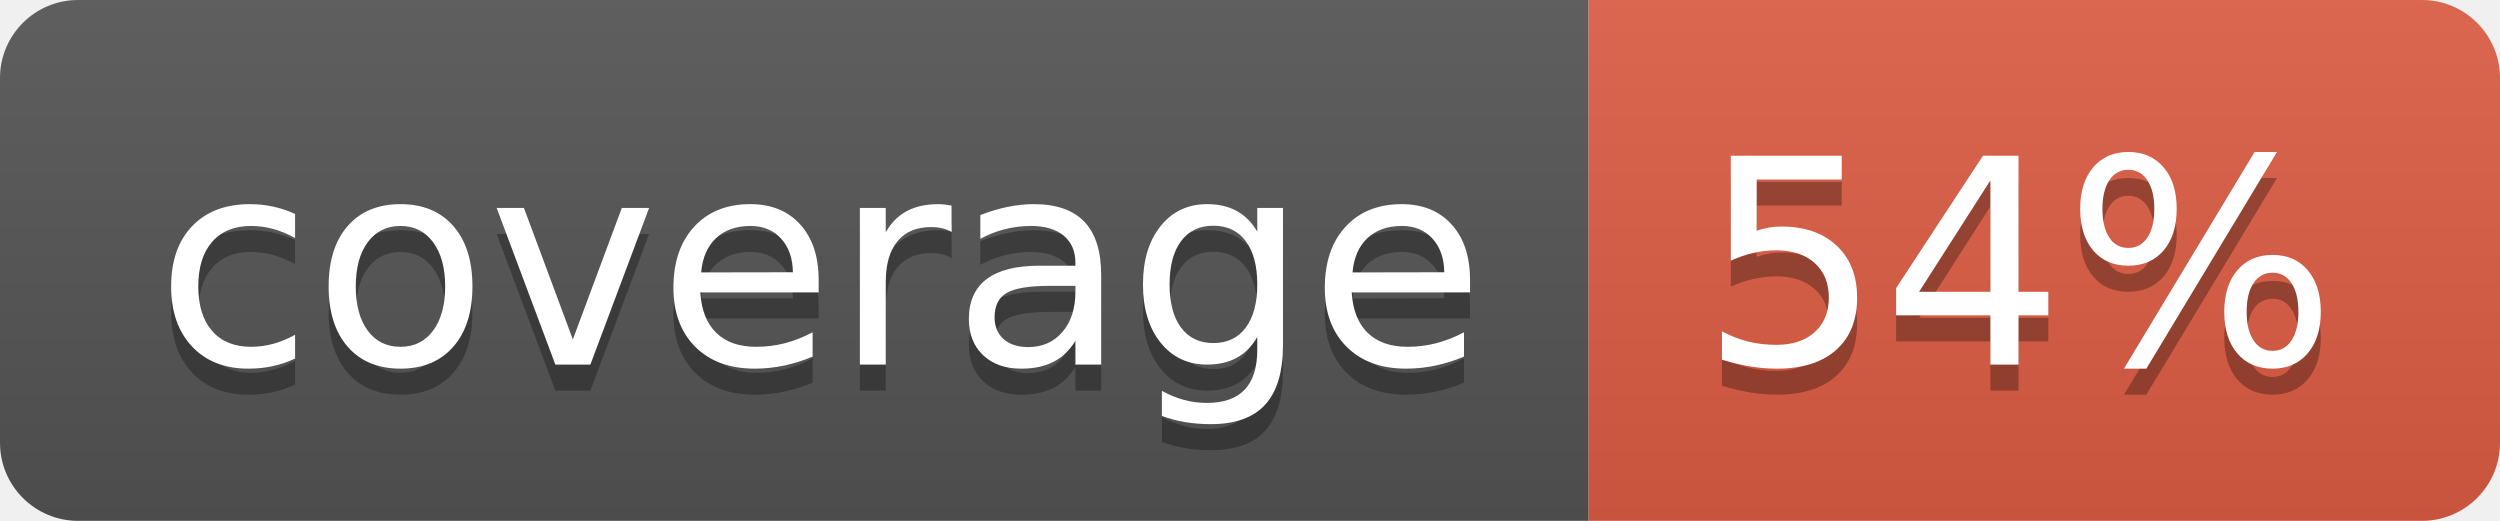
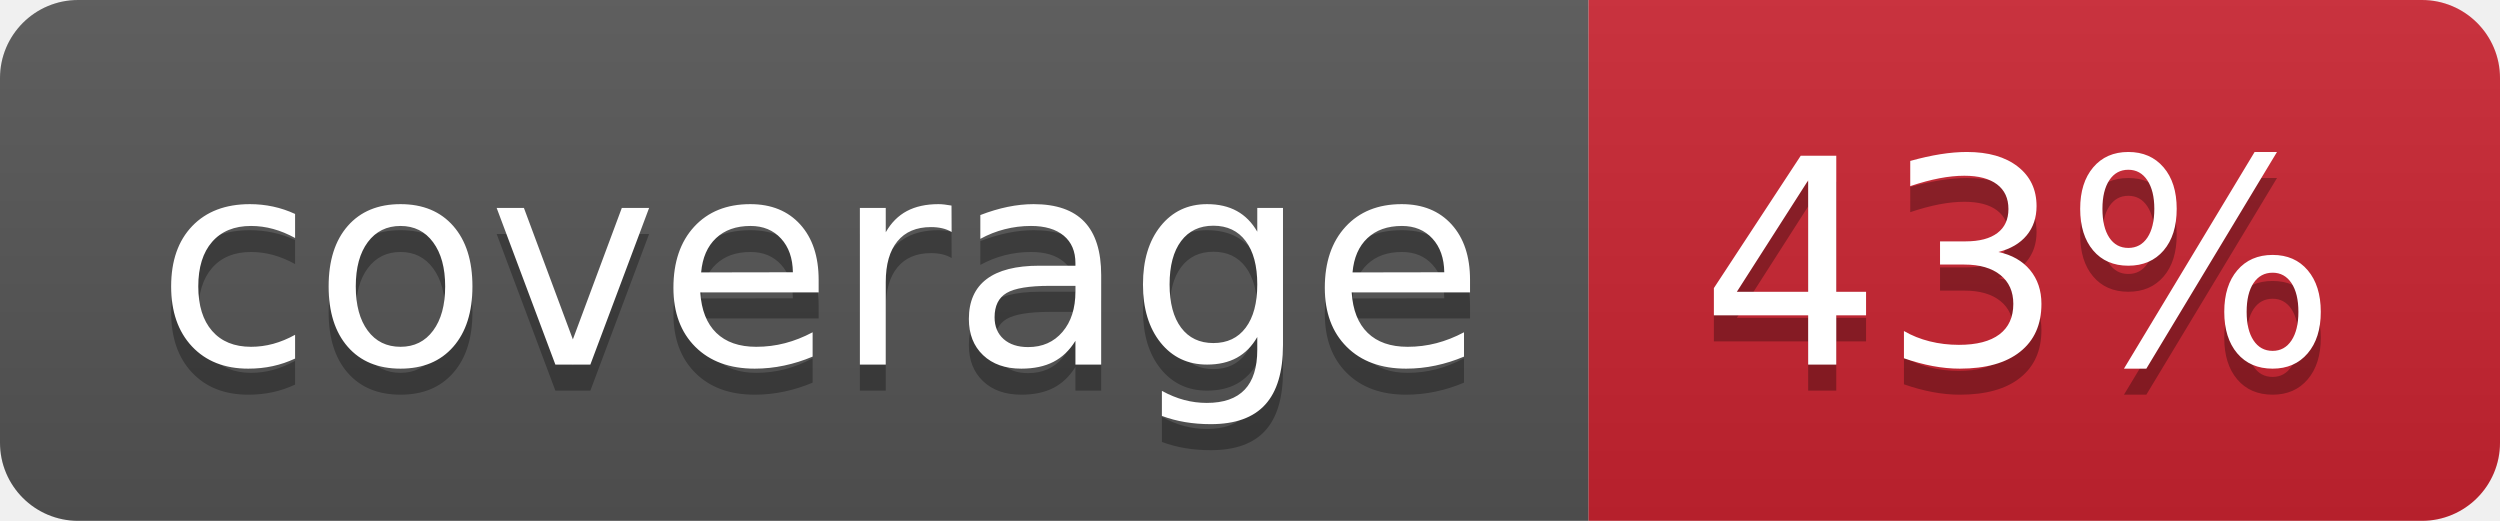
- <svg xmlns="http://www.w3.org/2000/svg" width="96" height="20" role="img" aria-label="coverage: 54%">
+ <svg xmlns="http://www.w3.org/2000/svg" width="96" height="20" role="img" aria-label="coverage: 43%">
  <linearGradient id="s" x2="0" y2="100%">
    <stop offset="0" stop-color="#bbb" stop-opacity=".1" />
    <stop offset="1" stop-opacity=".1" />
  </linearGradient>
  <clipPath id="r">
    <rect width="96" height="20" rx="3" fill="#fff" />
  </clipPath>
  <g clip-path="url(#r)">
    <rect width="61" height="20" fill="#555" />
-     <rect x="61" width="35" height="20" fill="#e05d44" />
+     <rect x="61" width="35" height="20" fill="#cb2431" />
    <rect width="96" height="20" fill="url(#s)" />
  </g>
  <g fill="#fff" text-anchor="middle" font-family="Verdana,Geneva,DejaVu Sans,sans-serif" text-rendering="geometricPrecision" font-size="110">
    <text aria-hidden="true" x="315" y="150" fill="#010101" fill-opacity=".3" transform="scale(.1)" textLength="510">coverage</text>
    <text x="315" y="140" transform="scale(.1)" fill="#fff" textLength="510">coverage</text>
-     <text aria-hidden="true" x="775" y="150" fill="#010101" fill-opacity=".3" transform="scale(.1)" textLength="250">54%</text>
-     <text x="775" y="140" transform="scale(.1)" fill="#fff" textLength="250">54%</text>
+     <text aria-hidden="true" x="775" y="150" fill="#010101" fill-opacity=".3" transform="scale(.1)" textLength="250">43%</text>
+     <text x="775" y="140" transform="scale(.1)" fill="#fff" textLength="250">43%</text>
  </g>
</svg>
